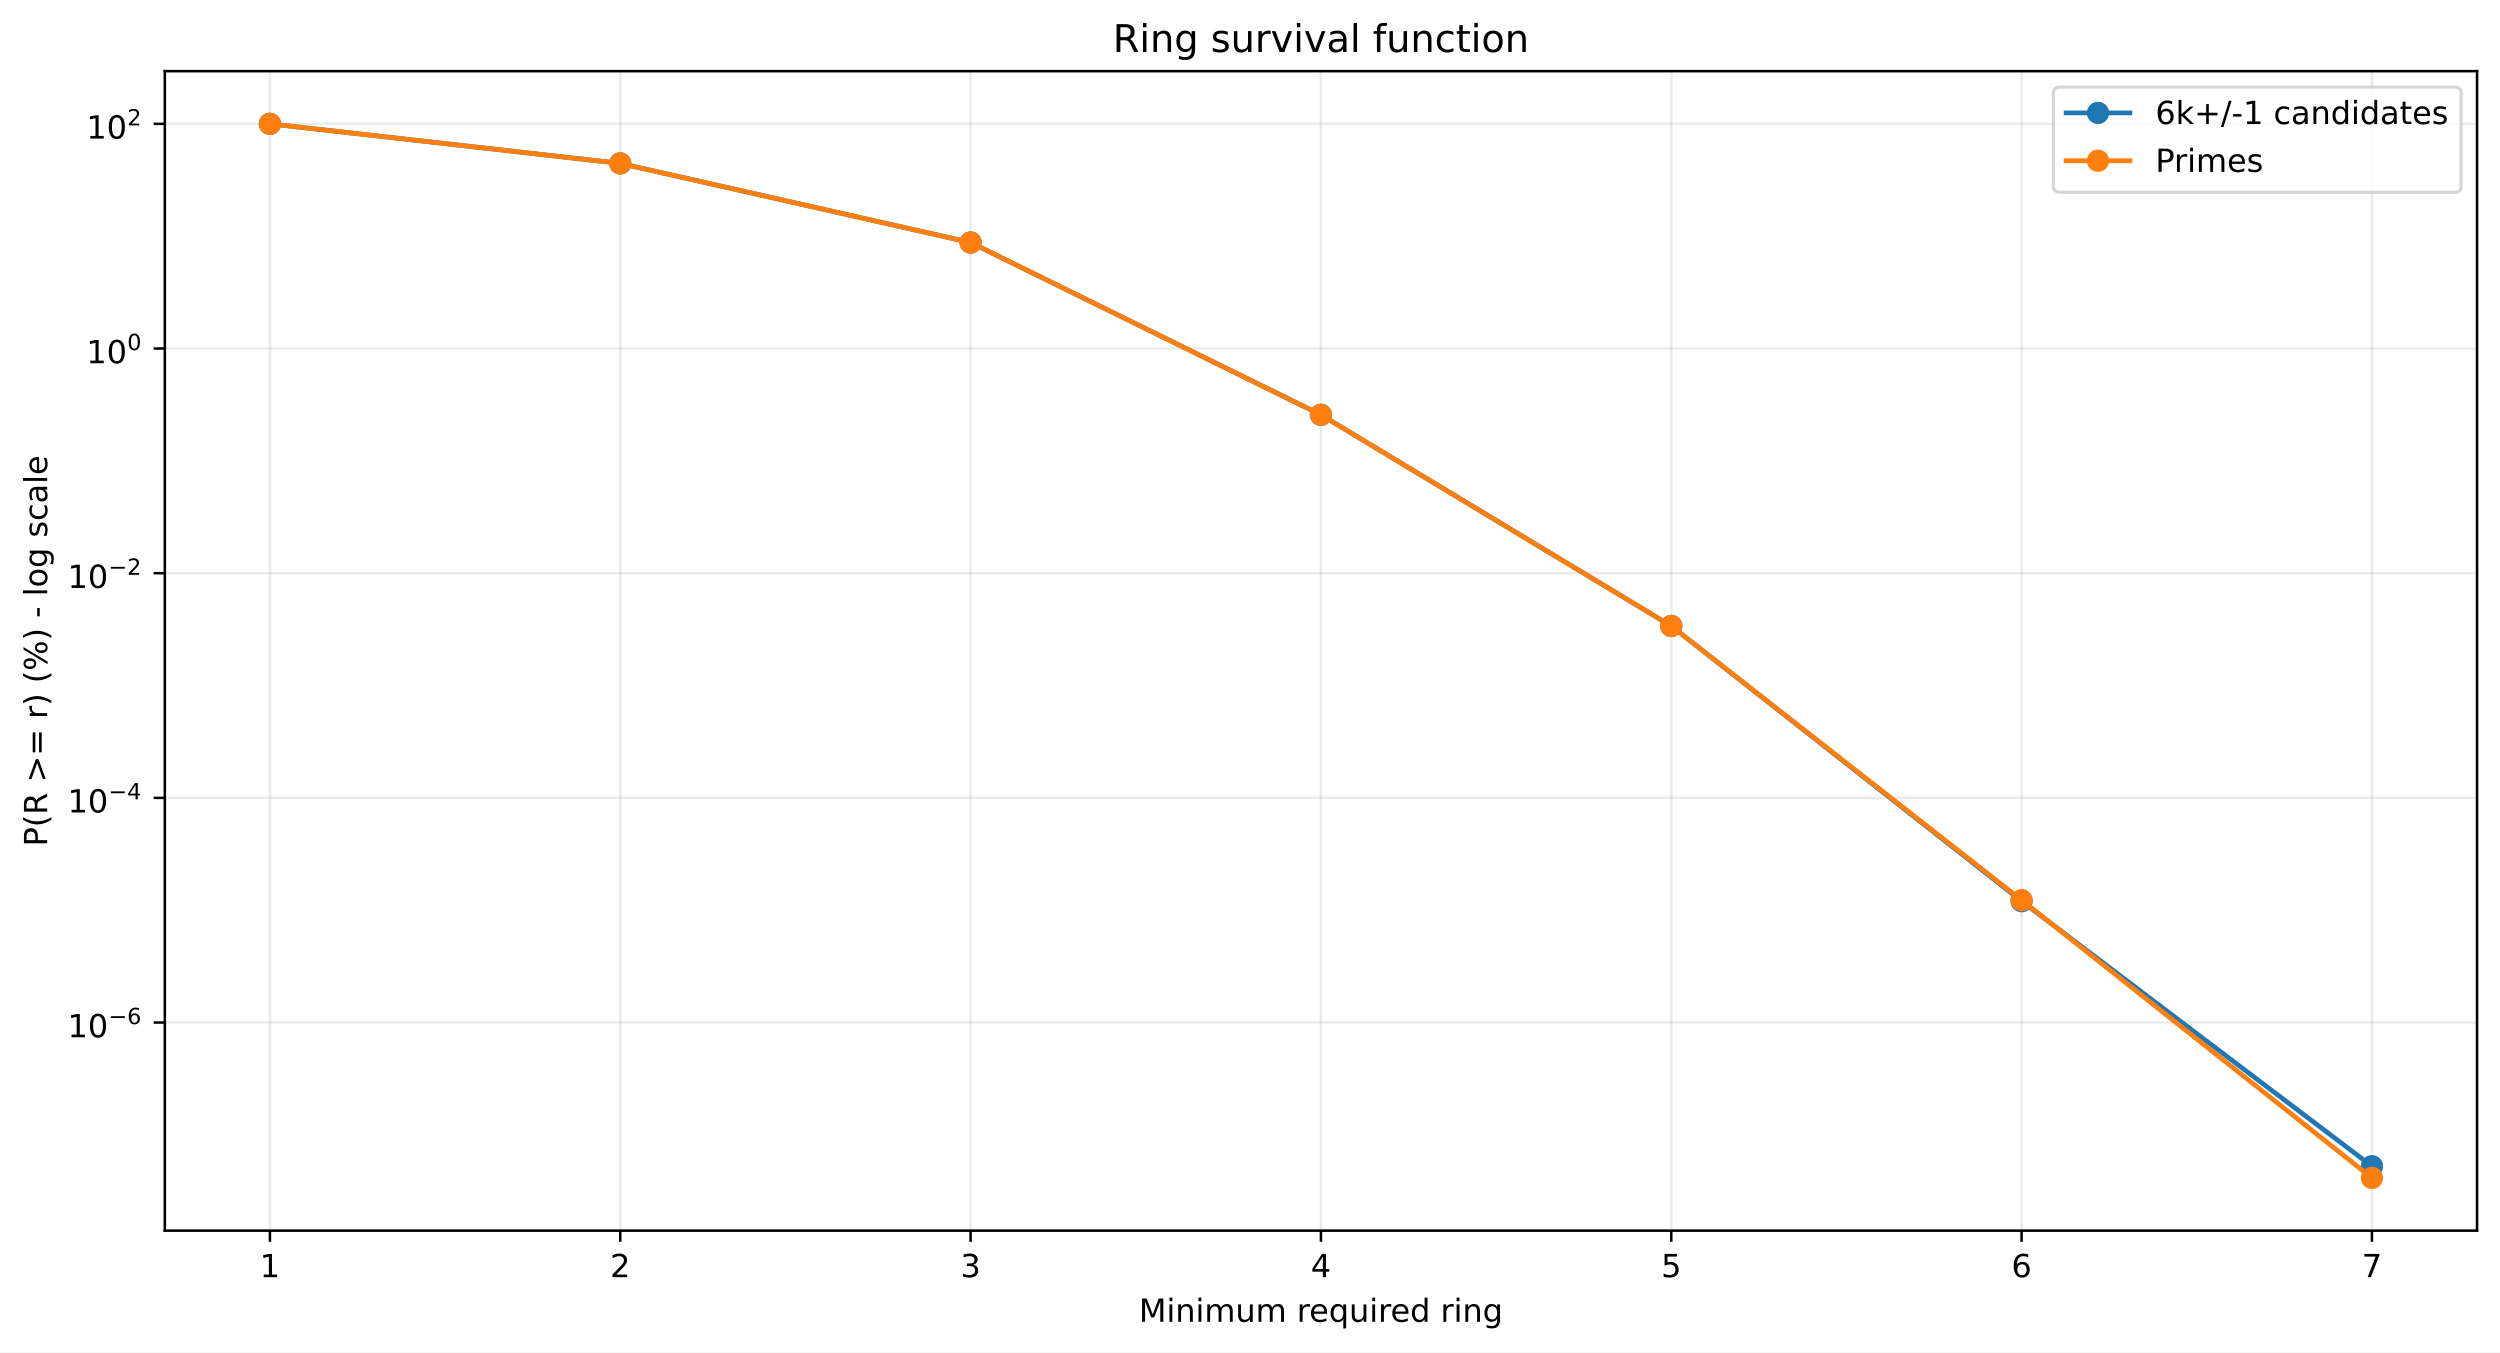
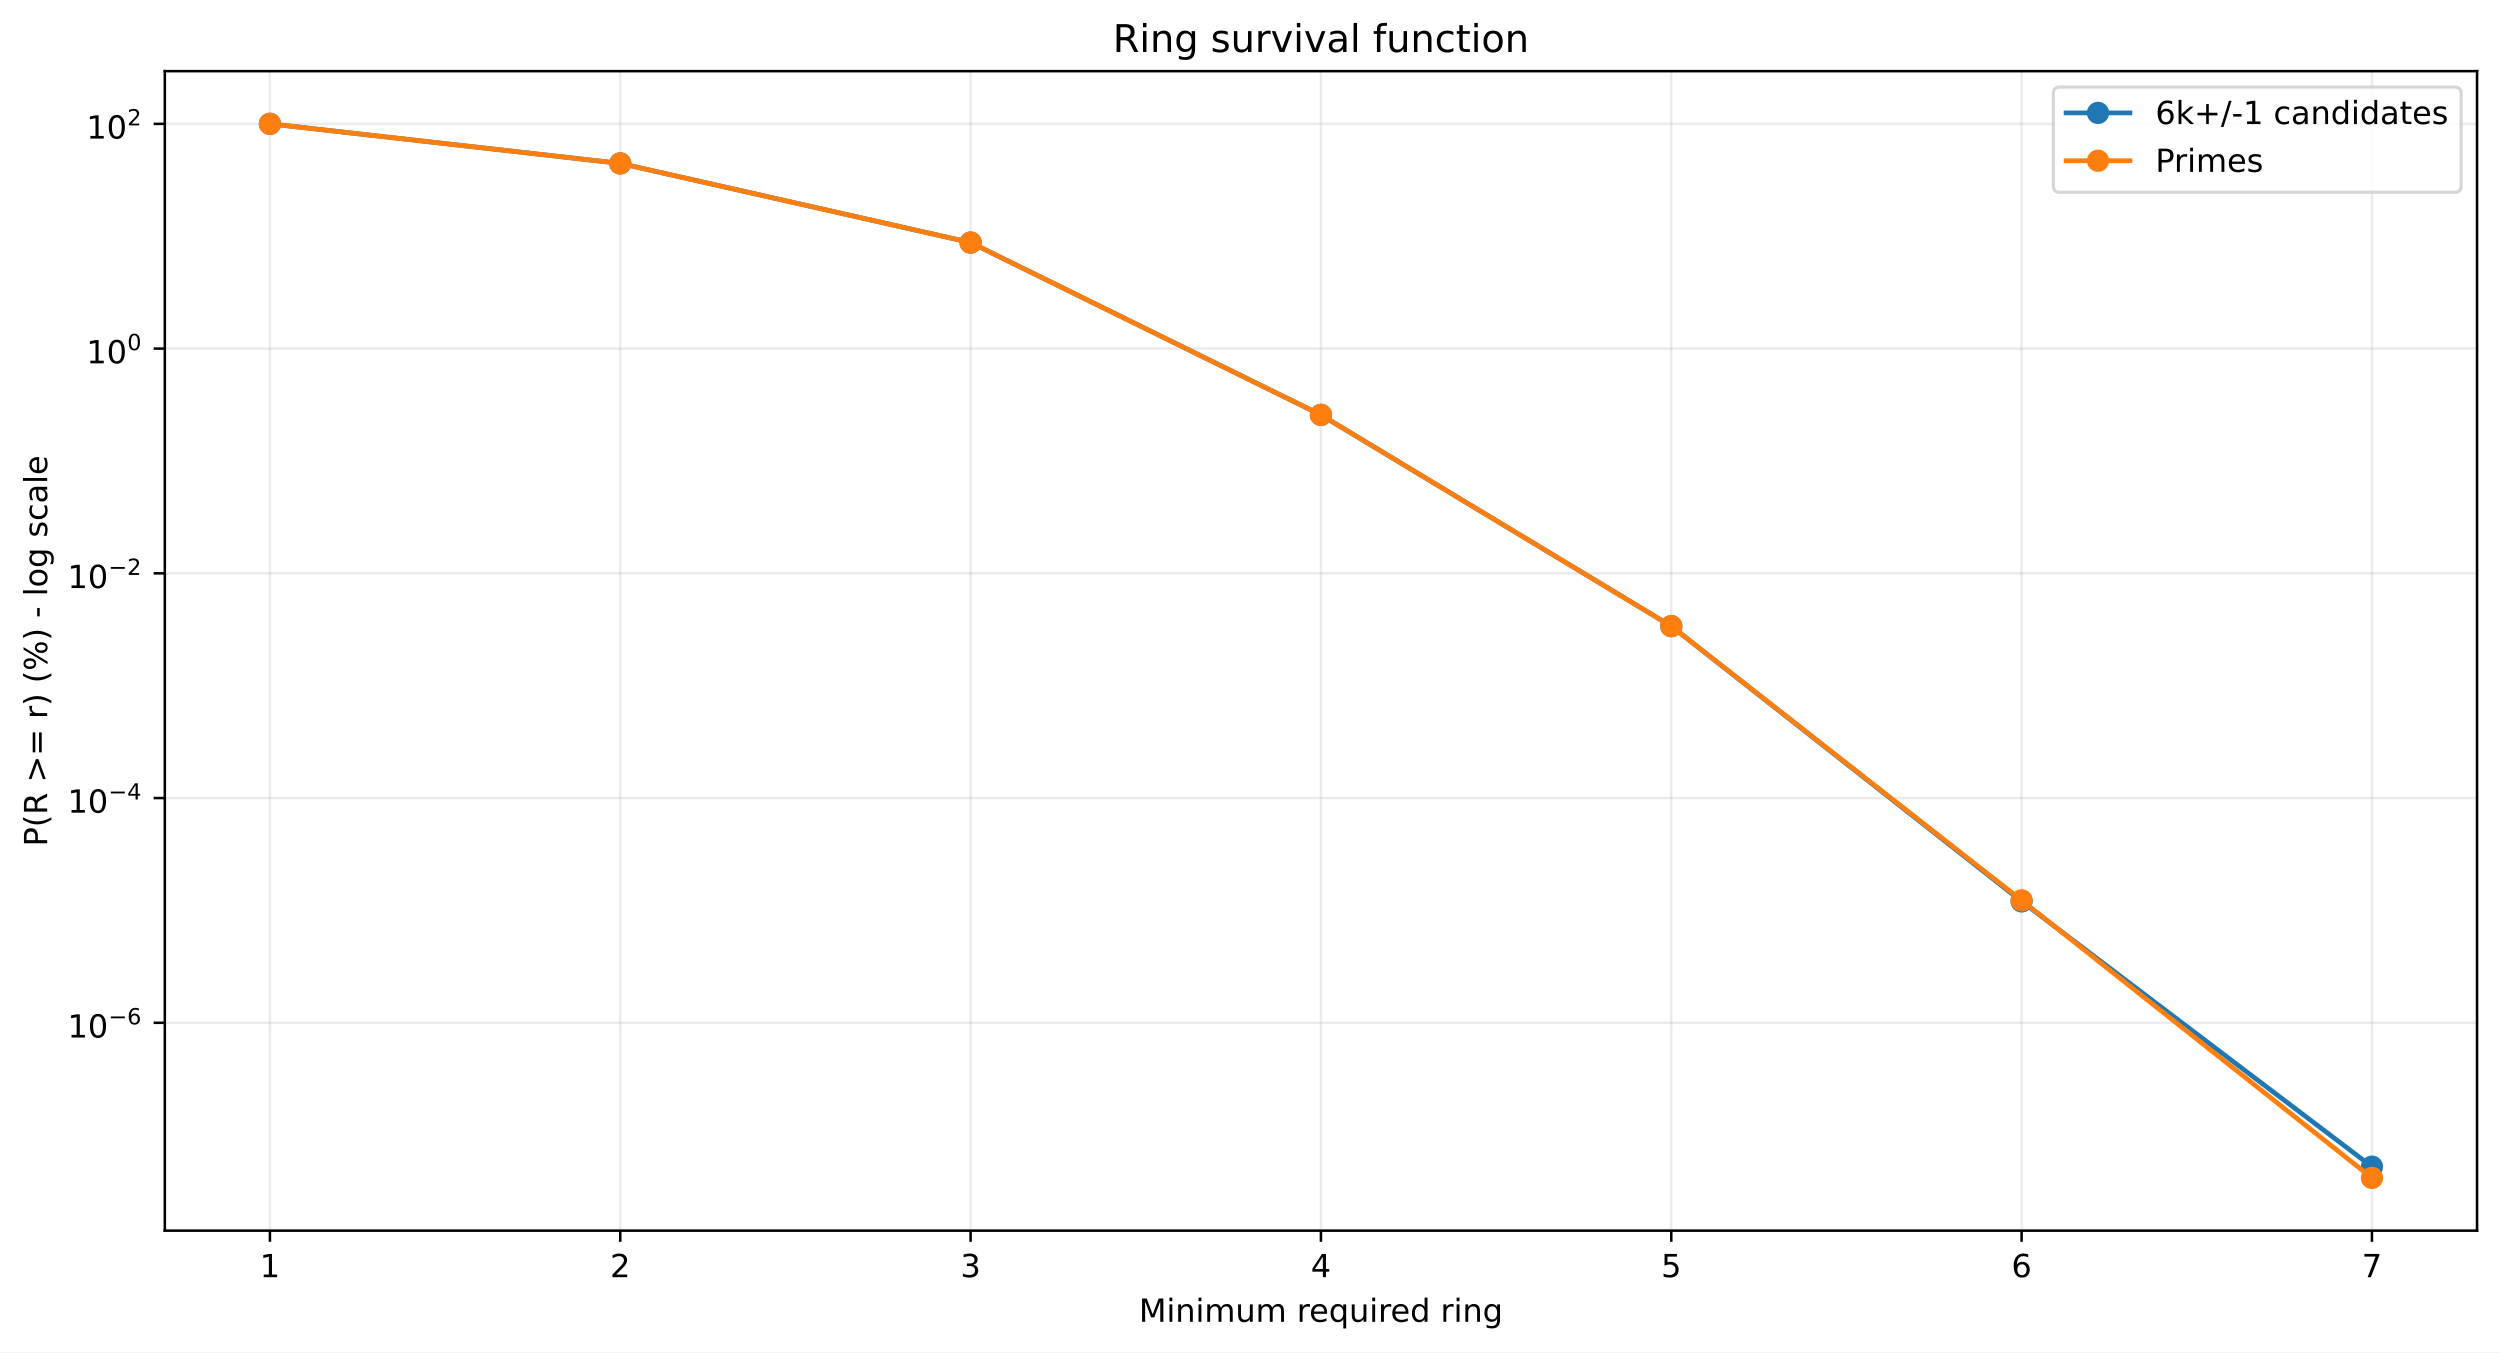
<svg xmlns="http://www.w3.org/2000/svg" xmlns:xlink="http://www.w3.org/1999/xlink" width="784.218pt" height="424.237pt" viewBox="0 0 784.218 424.237" version="1.1">
  <defs>
    <style type="text/css">*{stroke-linejoin: round; stroke-linecap: butt}</style>
  </defs>
  <g id="figure_1">
    <g id="patch_1">
      <path d="M 0 424.237  L 784.218 424.237  L 784.218 0  L 0 0  z " style="fill: #ffffff" />
    </g>
    <g id="axes_1">
      <g id="patch_2">
        <path d="M 51.701 386.036  L 777.018 386.036  L 777.018 22.318  L 51.701 22.318  z " style="fill: #ffffff" />
      </g>
      <g id="matplotlib.axis_1">
        <g id="xtick_1">
          <g id="line2d_1">
-             <path d="M 84.67 386.036  L 84.67 22.318  " clip-path="url(#pb9dc5b3f9e)" style="fill: none; stroke: #b0b0b0; stroke-opacity: 0.25; stroke-width: 0.8; stroke-linecap: square" />
+             <path d="M 84.67 386.036  L 84.67 22.318  " clip-path="url(#pb5daeeabdc)" style="fill: none; stroke: #b0b0b0; stroke-opacity: 0.25; stroke-width: 0.8; stroke-linecap: square" />
          </g>
          <g id="line2d_2">
            <defs>
-               <path id="m52f817de10" d="M 0 0  L 0 3.5  " style="stroke: #000000; stroke-width: 0.8" />
+               <path id="m25a8f72ef2" d="M 0 0  L 0 3.5  " style="stroke: #000000; stroke-width: 0.8" />
            </defs>
            <g>
-               <use xlink:href="#m52f817de10" x="84.67" y="386.036" style="stroke: #000000; stroke-width: 0.8" />
+               <use xlink:href="#m25a8f72ef2" x="84.67" y="386.036" style="stroke: #000000; stroke-width: 0.8" />
            </g>
          </g>
          <g id="text_1">
            <g transform="translate(81.48852 400.6334) scale(0.1 -0.1)">
              <defs>
                <path id="DejaVuSans-14" d="M 794 531  L 1825 531  L 1825 4091  L 703 3866  L 703 4441  L 1819 4666  L 2450 4666  L 2450 531  L 3481 531  L 3481 0  L 794 0  L 794 531  z " transform="scale(0.015625)" />
              </defs>
              <use xlink:href="#DejaVuSans-14" />
            </g>
          </g>
        </g>
        <g id="xtick_2">
          <g id="line2d_3">
-             <path d="M 194.566 386.036  L 194.566 22.318  " clip-path="url(#pb9dc5b3f9e)" style="fill: none; stroke: #b0b0b0; stroke-opacity: 0.25; stroke-width: 0.8; stroke-linecap: square" />
+             <path d="M 194.566 386.036  L 194.566 22.318  " clip-path="url(#pb5daeeabdc)" style="fill: none; stroke: #b0b0b0; stroke-opacity: 0.25; stroke-width: 0.8; stroke-linecap: square" />
          </g>
          <g id="line2d_4">
            <g>
-               <use xlink:href="#m52f817de10" x="194.566" y="386.036" style="stroke: #000000; stroke-width: 0.8" />
+               <use xlink:href="#m25a8f72ef2" x="194.566" y="386.036" style="stroke: #000000; stroke-width: 0.8" />
            </g>
          </g>
          <g id="text_2">
            <g transform="translate(191.3851 400.6334) scale(0.1 -0.1)">
              <defs>
                <path id="DejaVuSans-15" d="M 1228 531  L 3431 531  L 3431 0  L 469 0  L 469 531  Q 828 903 1448 1529  Q 2069 2156 2228 2338  Q 2531 2678 2651 2914  Q 2772 3150 2772 3378  Q 2772 3750 2511 3984  Q 2250 4219 1831 4219  Q 1534 4219 1204 4116  Q 875 4013 500 3803  L 500 4441  Q 881 4594 1212 4672  Q 1544 4750 1819 4750  Q 2544 4750 2975 4387  Q 3406 4025 3406 3419  Q 3406 3131 3298 2873  Q 3191 2616 2906 2266  Q 2828 2175 2409 1742  Q 1991 1309 1228 531  z " transform="scale(0.015625)" />
              </defs>
              <use xlink:href="#DejaVuSans-15" />
            </g>
          </g>
        </g>
        <g id="xtick_3">
          <g id="line2d_5">
-             <path d="M 304.463 386.036  L 304.463 22.318  " clip-path="url(#pb9dc5b3f9e)" style="fill: none; stroke: #b0b0b0; stroke-opacity: 0.25; stroke-width: 0.8; stroke-linecap: square" />
+             <path d="M 304.463 386.036  L 304.463 22.318  " clip-path="url(#pb5daeeabdc)" style="fill: none; stroke: #b0b0b0; stroke-opacity: 0.25; stroke-width: 0.8; stroke-linecap: square" />
          </g>
          <g id="line2d_6">
            <g>
-               <use xlink:href="#m52f817de10" x="304.463" y="386.036" style="stroke: #000000; stroke-width: 0.8" />
+               <use xlink:href="#m25a8f72ef2" x="304.463" y="386.036" style="stroke: #000000; stroke-width: 0.8" />
            </g>
          </g>
          <g id="text_3">
            <g transform="translate(301.2817 400.6334) scale(0.1 -0.1)">
              <defs>
                <path id="DejaVuSans-16" d="M 2597 2516  Q 3050 2419 3304 2112  Q 3559 1806 3559 1356  Q 3559 666 3084 287  Q 2609 -91 1734 -91  Q 1441 -91 1130 -33  Q 819 25 488 141  L 488 750  Q 750 597 1062 519  Q 1375 441 1716 441  Q 2309 441 2620 675  Q 2931 909 2931 1356  Q 2931 1769 2642 2001  Q 2353 2234 1838 2234  L 1294 2234  L 1294 2753  L 1863 2753  Q 2328 2753 2575 2939  Q 2822 3125 2822 3475  Q 2822 3834 2567 4026  Q 2313 4219 1838 4219  Q 1578 4219 1281 4162  Q 984 4106 628 3988  L 628 4550  Q 988 4650 1302 4700  Q 1616 4750 1894 4750  Q 2613 4750 3031 4423  Q 3450 4097 3450 3541  Q 3450 3153 3228 2886  Q 3006 2619 2597 2516  z " transform="scale(0.015625)" />
              </defs>
              <use xlink:href="#DejaVuSans-16" />
            </g>
          </g>
        </g>
        <g id="xtick_4">
          <g id="line2d_7">
-             <path d="M 414.36 386.036  L 414.36 22.318  " clip-path="url(#pb9dc5b3f9e)" style="fill: none; stroke: #b0b0b0; stroke-opacity: 0.25; stroke-width: 0.8; stroke-linecap: square" />
+             <path d="M 414.36 386.036  L 414.36 22.318  " clip-path="url(#pb5daeeabdc)" style="fill: none; stroke: #b0b0b0; stroke-opacity: 0.25; stroke-width: 0.8; stroke-linecap: square" />
          </g>
          <g id="line2d_8">
            <g>
-               <use xlink:href="#m52f817de10" x="414.36" y="386.036" style="stroke: #000000; stroke-width: 0.8" />
+               <use xlink:href="#m25a8f72ef2" x="414.36" y="386.036" style="stroke: #000000; stroke-width: 0.8" />
            </g>
          </g>
          <g id="text_4">
            <g transform="translate(411.1784 400.6334) scale(0.1 -0.1)">
              <defs>
                <path id="DejaVuSans-17" d="M 2419 4116  L 825 1625  L 2419 1625  L 2419 4116  z M 2253 4666  L 3047 4666  L 3047 1625  L 3713 1625  L 3713 1100  L 3047 1100  L 3047 0  L 2419 0  L 2419 1100  L 313 1100  L 313 1709  L 2253 4666  z " transform="scale(0.015625)" />
              </defs>
              <use xlink:href="#DejaVuSans-17" />
            </g>
          </g>
        </g>
        <g id="xtick_5">
          <g id="line2d_9">
-             <path d="M 524.256 386.036  L 524.256 22.318  " clip-path="url(#pb9dc5b3f9e)" style="fill: none; stroke: #b0b0b0; stroke-opacity: 0.25; stroke-width: 0.8; stroke-linecap: square" />
+             <path d="M 524.256 386.036  L 524.256 22.318  " clip-path="url(#pb5daeeabdc)" style="fill: none; stroke: #b0b0b0; stroke-opacity: 0.25; stroke-width: 0.8; stroke-linecap: square" />
          </g>
          <g id="line2d_10">
            <g>
-               <use xlink:href="#m52f817de10" x="524.256" y="386.036" style="stroke: #000000; stroke-width: 0.8" />
+               <use xlink:href="#m25a8f72ef2" x="524.256" y="386.036" style="stroke: #000000; stroke-width: 0.8" />
            </g>
          </g>
          <g id="text_5">
            <g transform="translate(521.075 400.6334) scale(0.1 -0.1)">
              <defs>
                <path id="DejaVuSans-18" d="M 691 4666  L 3169 4666  L 3169 4134  L 1269 4134  L 1269 2991  Q 1406 3038 1543 3061  Q 1681 3084 1819 3084  Q 2600 3084 3056 2656  Q 3513 2228 3513 1497  Q 3513 744 3044 326  Q 2575 -91 1722 -91  Q 1428 -91 1123 -41  Q 819 9 494 109  L 494 744  Q 775 591 1075 516  Q 1375 441 1709 441  Q 2250 441 2565 725  Q 2881 1009 2881 1497  Q 2881 1984 2565 2268  Q 2250 2553 1709 2553  Q 1456 2553 1204 2497  Q 953 2441 691 2322  L 691 4666  z " transform="scale(0.015625)" />
              </defs>
              <use xlink:href="#DejaVuSans-18" />
            </g>
          </g>
        </g>
        <g id="xtick_6">
          <g id="line2d_11">
-             <path d="M 634.153 386.036  L 634.153 22.318  " clip-path="url(#pb9dc5b3f9e)" style="fill: none; stroke: #b0b0b0; stroke-opacity: 0.25; stroke-width: 0.8; stroke-linecap: square" />
+             <path d="M 634.153 386.036  L 634.153 22.318  " clip-path="url(#pb5daeeabdc)" style="fill: none; stroke: #b0b0b0; stroke-opacity: 0.25; stroke-width: 0.8; stroke-linecap: square" />
          </g>
          <g id="line2d_12">
            <g>
-               <use xlink:href="#m52f817de10" x="634.153" y="386.036" style="stroke: #000000; stroke-width: 0.8" />
+               <use xlink:href="#m25a8f72ef2" x="634.153" y="386.036" style="stroke: #000000; stroke-width: 0.8" />
            </g>
          </g>
          <g id="text_6">
            <g transform="translate(630.9716 400.6334) scale(0.1 -0.1)">
              <defs>
                <path id="DejaVuSans-19" d="M 2113 2584  Q 1688 2584 1439 2293  Q 1191 2003 1191 1497  Q 1191 994 1439 701  Q 1688 409 2113 409  Q 2538 409 2786 701  Q 3034 994 3034 1497  Q 3034 2003 2786 2293  Q 2538 2584 2113 2584  z M 3366 4563  L 3366 3988  Q 3128 4100 2886 4159  Q 2644 4219 2406 4219  Q 1781 4219 1451 3797  Q 1122 3375 1075 2522  Q 1259 2794 1537 2939  Q 1816 3084 2150 3084  Q 2853 3084 3261 2657  Q 3669 2231 3669 1497  Q 3669 778 3244 343  Q 2819 -91 2113 -91  Q 1303 -91 875 529  Q 447 1150 447 2328  Q 447 3434 972 4092  Q 1497 4750 2381 4750  Q 2619 4750 2861 4703  Q 3103 4656 3366 4563  z " transform="scale(0.015625)" />
              </defs>
              <use xlink:href="#DejaVuSans-19" />
            </g>
          </g>
        </g>
        <g id="xtick_7">
          <g id="line2d_13">
-             <path d="M 744.049 386.036  L 744.049 22.318  " clip-path="url(#pb9dc5b3f9e)" style="fill: none; stroke: #b0b0b0; stroke-opacity: 0.25; stroke-width: 0.8; stroke-linecap: square" />
+             <path d="M 744.049 386.036  L 744.049 22.318  " clip-path="url(#pb5daeeabdc)" style="fill: none; stroke: #b0b0b0; stroke-opacity: 0.25; stroke-width: 0.8; stroke-linecap: square" />
          </g>
          <g id="line2d_14">
            <g>
-               <use xlink:href="#m52f817de10" x="744.049" y="386.036" style="stroke: #000000; stroke-width: 0.8" />
+               <use xlink:href="#m25a8f72ef2" x="744.049" y="386.036" style="stroke: #000000; stroke-width: 0.8" />
            </g>
          </g>
          <g id="text_7">
            <g transform="translate(740.8682 400.6334) scale(0.1 -0.1)">
              <defs>
                <path id="DejaVuSans-1a" d="M 525 4666  L 3525 4666  L 3525 4397  L 1831 0  L 1172 0  L 2766 4134  L 525 4134  L 525 4666  z " transform="scale(0.015625)" />
              </defs>
              <use xlink:href="#DejaVuSans-1a" />
            </g>
          </g>
        </g>
        <g id="text_8">
          <g transform="translate(357.2737 414.6342) scale(0.1 -0.1)">
            <defs>
              <path id="DejaVuSans-30" d="M 628 4666  L 1569 4666  L 2759 1491  L 3956 4666  L 4897 4666  L 4897 0  L 4281 0  L 4281 4097  L 3078 897  L 2444 897  L 1241 4097  L 1241 0  L 628 0  L 628 4666  z " transform="scale(0.015625)" />
              <path id="DejaVuSans-4c" d="M 603 3500  L 1178 3500  L 1178 0  L 603 0  L 603 3500  z M 603 4863  L 1178 4863  L 1178 4134  L 603 4134  L 603 4863  z " transform="scale(0.015625)" />
              <path id="DejaVuSans-51" d="M 3513 2113  L 3513 0  L 2938 0  L 2938 2094  Q 2938 2591 2744 2837  Q 2550 3084 2163 3084  Q 1697 3084 1428 2787  Q 1159 2491 1159 1978  L 1159 0  L 581 0  L 581 3500  L 1159 3500  L 1159 2956  Q 1366 3272 1645 3428  Q 1925 3584 2291 3584  Q 2894 3584 3203 3211  Q 3513 2838 3513 2113  z " transform="scale(0.015625)" />
              <path id="DejaVuSans-50" d="M 3328 2828  Q 3544 3216 3844 3400  Q 4144 3584 4550 3584  Q 5097 3584 5394 3201  Q 5691 2819 5691 2113  L 5691 0  L 5113 0  L 5113 2094  Q 5113 2597 4934 2840  Q 4756 3084 4391 3084  Q 3944 3084 3684 2787  Q 3425 2491 3425 1978  L 3425 0  L 2847 0  L 2847 2094  Q 2847 2600 2669 2842  Q 2491 3084 2119 3084  Q 1678 3084 1418 2786  Q 1159 2488 1159 1978  L 1159 0  L 581 0  L 581 3500  L 1159 3500  L 1159 2956  Q 1356 3278 1631 3431  Q 1906 3584 2284 3584  Q 2666 3584 2933 3390  Q 3200 3197 3328 2828  z " transform="scale(0.015625)" />
              <path id="DejaVuSans-58" d="M 544 1381  L 544 3500  L 1119 3500  L 1119 1403  Q 1119 906 1312 657  Q 1506 409 1894 409  Q 2359 409 2629 706  Q 2900 1003 2900 1516  L 2900 3500  L 3475 3500  L 3475 0  L 2900 0  L 2900 538  Q 2691 219 2414 64  Q 2138 -91 1772 -91  Q 1169 -91 856 284  Q 544 659 544 1381  z M 1991 3584  L 1991 3584  z " transform="scale(0.015625)" />
              <path id="DejaVuSans-3" transform="scale(0.015625)" />
              <path id="DejaVuSans-55" d="M 2631 2963  Q 2534 3019 2420 3045  Q 2306 3072 2169 3072  Q 1681 3072 1420 2755  Q 1159 2438 1159 1844  L 1159 0  L 581 0  L 581 3500  L 1159 3500  L 1159 2956  Q 1341 3275 1631 3429  Q 1922 3584 2338 3584  Q 2397 3584 2469 3576  Q 2541 3569 2628 3553  L 2631 2963  z " transform="scale(0.015625)" />
              <path id="DejaVuSans-48" d="M 3597 1894  L 3597 1613  L 953 1613  Q 991 1019 1311 708  Q 1631 397 2203 397  Q 2534 397 2845 478  Q 3156 559 3463 722  L 3463 178  Q 3153 47 2828 -22  Q 2503 -91 2169 -91  Q 1331 -91 842 396  Q 353 884 353 1716  Q 353 2575 817 3079  Q 1281 3584 2069 3584  Q 2775 3584 3186 3129  Q 3597 2675 3597 1894  z M 3022 2063  Q 3016 2534 2758 2815  Q 2500 3097 2075 3097  Q 1594 3097 1305 2825  Q 1016 2553 972 2059  L 3022 2063  z " transform="scale(0.015625)" />
              <path id="DejaVuSans-54" d="M 947 1747  Q 947 1113 1208 752  Q 1469 391 1925 391  Q 2381 391 2643 752  Q 2906 1113 2906 1747  Q 2906 2381 2643 2742  Q 2381 3103 1925 3103  Q 1469 3103 1208 2742  Q 947 2381 947 1747  z M 2906 525  Q 2725 213 2448 61  Q 2172 -91 1784 -91  Q 1150 -91 751 415  Q 353 922 353 1747  Q 353 2572 751 3078  Q 1150 3584 1784 3584  Q 2172 3584 2448 3432  Q 2725 3281 2906 2969  L 2906 3500  L 3481 3500  L 3481 -1331  L 2906 -1331  L 2906 525  z " transform="scale(0.015625)" />
              <path id="DejaVuSans-47" d="M 2906 2969  L 2906 4863  L 3481 4863  L 3481 0  L 2906 0  L 2906 525  Q 2725 213 2448 61  Q 2172 -91 1784 -91  Q 1150 -91 751 415  Q 353 922 353 1747  Q 353 2572 751 3078  Q 1150 3584 1784 3584  Q 2172 3584 2448 3432  Q 2725 3281 2906 2969  z M 947 1747  Q 947 1113 1208 752  Q 1469 391 1925 391  Q 2381 391 2643 752  Q 2906 1113 2906 1747  Q 2906 2381 2643 2742  Q 2381 3103 1925 3103  Q 1469 3103 1208 2742  Q 947 2381 947 1747  z " transform="scale(0.015625)" />
              <path id="DejaVuSans-4a" d="M 2906 1791  Q 2906 2416 2648 2759  Q 2391 3103 1925 3103  Q 1463 3103 1205 2759  Q 947 2416 947 1791  Q 947 1169 1205 825  Q 1463 481 1925 481  Q 2391 481 2648 825  Q 2906 1169 2906 1791  z M 3481 434  Q 3481 -459 3084 -895  Q 2688 -1331 1869 -1331  Q 1566 -1331 1297 -1286  Q 1028 -1241 775 -1147  L 775 -588  Q 1028 -725 1275 -790  Q 1522 -856 1778 -856  Q 2344 -856 2625 -561  Q 2906 -266 2906 331  L 2906 616  Q 2728 306 2450 153  Q 2172 0 1784 0  Q 1141 0 747 490  Q 353 981 353 1791  Q 353 2603 747 3093  Q 1141 3584 1784 3584  Q 2172 3584 2450 3431  Q 2728 3278 2906 2969  L 2906 3500  L 3481 3500  L 3481 434  z " transform="scale(0.015625)" />
            </defs>
            <use xlink:href="#DejaVuSans-30" />
            <use xlink:href="#DejaVuSans-4c" transform="translate(86.28125 0)" />
            <use xlink:href="#DejaVuSans-51" transform="translate(114.0625 0)" />
            <use xlink:href="#DejaVuSans-4c" transform="translate(177.4375 0)" />
            <use xlink:href="#DejaVuSans-50" transform="translate(205.2188 0)" />
            <use xlink:href="#DejaVuSans-58" transform="translate(302.625 0)" />
            <use xlink:href="#DejaVuSans-50" transform="translate(366 0)" />
            <use xlink:href="#DejaVuSans-3" transform="translate(463.4062 0)" />
            <use xlink:href="#DejaVuSans-55" transform="translate(495.1875 0)" />
            <use xlink:href="#DejaVuSans-48" transform="translate(534.0938 0)" />
            <use xlink:href="#DejaVuSans-54" transform="translate(595.625 0)" />
            <use xlink:href="#DejaVuSans-58" transform="translate(659.1094 0)" />
            <use xlink:href="#DejaVuSans-4c" transform="translate(722.4844 0)" />
            <use xlink:href="#DejaVuSans-55" transform="translate(750.2656 0)" />
            <use xlink:href="#DejaVuSans-48" transform="translate(789.1719 0)" />
            <use xlink:href="#DejaVuSans-47" transform="translate(850.7031 0)" />
            <use xlink:href="#DejaVuSans-3" transform="translate(914.1875 0)" />
            <use xlink:href="#DejaVuSans-55" transform="translate(945.9688 0)" />
            <use xlink:href="#DejaVuSans-4c" transform="translate(987.0781 0)" />
            <use xlink:href="#DejaVuSans-51" transform="translate(1014.859 0)" />
            <use xlink:href="#DejaVuSans-4a" transform="translate(1078.234 0)" />
          </g>
        </g>
      </g>
      <g id="matplotlib.axis_2">
        <g id="ytick_1">
          <g id="line2d_15">
-             <path d="M 51.701 320.754  L 777.018 320.754  " clip-path="url(#pb9dc5b3f9e)" style="fill: none; stroke: #b0b0b0; stroke-opacity: 0.25; stroke-width: 0.8; stroke-linecap: square" />
+             <path d="M 51.701 320.838  L 777.018 320.838  " clip-path="url(#pb5daeeabdc)" style="fill: none; stroke: #b0b0b0; stroke-opacity: 0.25; stroke-width: 0.8; stroke-linecap: square" />
          </g>
          <g id="line2d_16">
            <defs>
-               <path id="me9705a7b1d" d="M 0 0  L -3.5 0  " style="stroke: #000000; stroke-width: 0.8" />
+               <path id="m635473c9ee" d="M 0 0  L -3.5 0  " style="stroke: #000000; stroke-width: 0.8" />
            </defs>
            <g>
-               <use xlink:href="#me9705a7b1d" x="51.701" y="320.754" style="stroke: #000000; stroke-width: 0.8" />
+               <use xlink:href="#m635473c9ee" x="51.701" y="320.838" style="stroke: #000000; stroke-width: 0.8" />
            </g>
          </g>
          <g id="text_9">
-             <g transform="translate(21.20078 325.4541) scale(0.1 -0.1)">
+             <g transform="translate(21.20078 325.5383) scale(0.1 -0.1)">
              <defs>
                <path id="DejaVuSans-13" d="M 2034 4250  Q 1547 4250 1301 3770  Q 1056 3291 1056 2328  Q 1056 1369 1301 889  Q 1547 409 2034 409  Q 2525 409 2770 889  Q 3016 1369 3016 2328  Q 3016 3291 2770 3770  Q 2525 4250 2034 4250  z M 2034 4750  Q 2819 4750 3233 4129  Q 3647 3509 3647 2328  Q 3647 1150 3233 529  Q 2819 -91 2034 -91  Q 1250 -91 836 529  Q 422 1150 422 2328  Q 422 3509 836 4129  Q 1250 4750 2034 4750  z " transform="scale(0.015625)" />
                <path id="DejaVuSans-c9c" d="M 678 2272  L 4684 2272  L 4684 1741  L 678 1741  L 678 2272  z " transform="scale(0.015625)" />
              </defs>
              <use xlink:href="#DejaVuSans-14" transform="translate(0 0.746875)" />
              <use xlink:href="#DejaVuSans-13" transform="translate(63.62305 0.746875)" />
              <use xlink:href="#DejaVuSans-c9c" transform="translate(128.2031 42.04688) scale(0.7)" />
              <use xlink:href="#DejaVuSans-19" transform="translate(186.8555 42.04688) scale(0.7)" />
            </g>
          </g>
        </g>
        <g id="ytick_2">
          <g id="line2d_17">
-             <path d="M 51.701 250.278  L 777.018 250.278  " clip-path="url(#pb9dc5b3f9e)" style="fill: none; stroke: #b0b0b0; stroke-opacity: 0.25; stroke-width: 0.8; stroke-linecap: square" />
+             <path d="M 51.701 250.341  L 777.018 250.341  " clip-path="url(#pb5daeeabdc)" style="fill: none; stroke: #b0b0b0; stroke-opacity: 0.25; stroke-width: 0.8; stroke-linecap: square" />
          </g>
          <g id="line2d_18">
            <g>
-               <use xlink:href="#me9705a7b1d" x="51.701" y="250.278" style="stroke: #000000; stroke-width: 0.8" />
+               <use xlink:href="#m635473c9ee" x="51.701" y="250.341" style="stroke: #000000; stroke-width: 0.8" />
            </g>
          </g>
          <g id="text_10">
-             <g transform="translate(21.20078 254.9282) scale(0.1 -0.1)">
+             <g transform="translate(21.20078 254.9914) scale(0.1 -0.1)">
              <use xlink:href="#DejaVuSans-14" transform="translate(0 0.665625)" />
              <use xlink:href="#DejaVuSans-13" transform="translate(63.62305 0.665625)" />
              <use xlink:href="#DejaVuSans-c9c" transform="translate(128.2031 41.96563) scale(0.7)" />
              <use xlink:href="#DejaVuSans-17" transform="translate(186.8555 41.96563) scale(0.7)" />
            </g>
          </g>
        </g>
        <g id="ytick_3">
          <g id="line2d_19">
-             <path d="M 51.701 179.802  L 777.018 179.802  " clip-path="url(#pb9dc5b3f9e)" style="fill: none; stroke: #b0b0b0; stroke-opacity: 0.25; stroke-width: 0.8; stroke-linecap: square" />
+             <path d="M 51.701 179.845  L 777.018 179.845  " clip-path="url(#pb5daeeabdc)" style="fill: none; stroke: #b0b0b0; stroke-opacity: 0.25; stroke-width: 0.8; stroke-linecap: square" />
          </g>
          <g id="line2d_20">
            <g>
-               <use xlink:href="#me9705a7b1d" x="51.701" y="179.802" style="stroke: #000000; stroke-width: 0.8" />
+               <use xlink:href="#m635473c9ee" x="51.701" y="179.845" style="stroke: #000000; stroke-width: 0.8" />
            </g>
          </g>
          <g id="text_11">
-             <g transform="translate(21.20078 184.5024) scale(0.1 -0.1)">
+             <g transform="translate(21.20078 184.5445) scale(0.1 -0.1)">
              <use xlink:href="#DejaVuSans-14" transform="translate(0 0.746875)" />
              <use xlink:href="#DejaVuSans-13" transform="translate(63.62305 0.746875)" />
              <use xlink:href="#DejaVuSans-c9c" transform="translate(128.2031 42.04688) scale(0.7)" />
              <use xlink:href="#DejaVuSans-15" transform="translate(186.8555 42.04688) scale(0.7)" />
            </g>
          </g>
        </g>
        <g id="ytick_4">
          <g id="line2d_21">
-             <path d="M 51.701 109.327  L 777.018 109.327  " clip-path="url(#pb9dc5b3f9e)" style="fill: none; stroke: #b0b0b0; stroke-opacity: 0.25; stroke-width: 0.8; stroke-linecap: square" />
+             <path d="M 51.701 109.348  L 777.018 109.348  " clip-path="url(#pb5daeeabdc)" style="fill: none; stroke: #b0b0b0; stroke-opacity: 0.25; stroke-width: 0.8; stroke-linecap: square" />
          </g>
          <g id="line2d_22">
            <g>
-               <use xlink:href="#me9705a7b1d" x="51.701" y="109.327" style="stroke: #000000; stroke-width: 0.8" />
+               <use xlink:href="#m635473c9ee" x="51.701" y="109.348" style="stroke: #000000; stroke-width: 0.8" />
            </g>
          </g>
          <g id="text_12">
-             <g transform="translate(27.10078 114.0266) scale(0.1 -0.1)">
+             <g transform="translate(27.10078 114.0476) scale(0.1 -0.1)">
              <use xlink:href="#DejaVuSans-14" transform="translate(0 0.746875)" />
              <use xlink:href="#DejaVuSans-13" transform="translate(63.62305 0.746875)" />
              <use xlink:href="#DejaVuSans-13" transform="translate(128.2031 42.04688) scale(0.7)" />
            </g>
          </g>
        </g>
        <g id="ytick_5">
          <g id="line2d_23">
-             <path d="M 51.701 38.851  L 777.018 38.851  " clip-path="url(#pb9dc5b3f9e)" style="fill: none; stroke: #b0b0b0; stroke-opacity: 0.25; stroke-width: 0.8; stroke-linecap: square" />
+             <path d="M 51.701 38.851  L 777.018 38.851  " clip-path="url(#pb5daeeabdc)" style="fill: none; stroke: #b0b0b0; stroke-opacity: 0.25; stroke-width: 0.8; stroke-linecap: square" />
          </g>
          <g id="line2d_24">
            <g>
-               <use xlink:href="#me9705a7b1d" x="51.701" y="38.851" style="stroke: #000000; stroke-width: 0.8" />
+               <use xlink:href="#m635473c9ee" x="51.701" y="38.851" style="stroke: #000000; stroke-width: 0.8" />
            </g>
          </g>
          <g id="text_13">
            <g transform="translate(27.10078 43.55075) scale(0.1 -0.1)">
              <use xlink:href="#DejaVuSans-14" transform="translate(0 0.746875)" />
              <use xlink:href="#DejaVuSans-13" transform="translate(63.62305 0.746875)" />
              <use xlink:href="#DejaVuSans-15" transform="translate(128.2031 42.04688) scale(0.7)" />
            </g>
          </g>
        </g>
        <g id="text_14">
          <g transform="translate(14.79844 265.4996) rotate(-90) scale(0.1 -0.1)">
            <defs>
              <path id="DejaVuSans-33" d="M 1259 4147  L 1259 2394  L 2053 2394  Q 2494 2394 2734 2622  Q 2975 2850 2975 3272  Q 2975 3691 2734 3919  Q 2494 4147 2053 4147  L 1259 4147  z M 628 4666  L 2053 4666  Q 2838 4666 3239 4311  Q 3641 3956 3641 3272  Q 3641 2581 3239 2228  Q 2838 1875 2053 1875  L 1259 1875  L 1259 0  L 628 0  L 628 4666  z " transform="scale(0.015625)" />
              <path id="DejaVuSans-b" d="M 1984 4856  Q 1566 4138 1362 3434  Q 1159 2731 1159 2009  Q 1159 1288 1364 580  Q 1569 -128 1984 -844  L 1484 -844  Q 1016 -109 783 600  Q 550 1309 550 2009  Q 550 2706 781 3412  Q 1013 4119 1484 4856  L 1984 4856  z " transform="scale(0.015625)" />
              <path id="DejaVuSans-35" d="M 2841 2188  Q 3044 2119 3236 1894  Q 3428 1669 3622 1275  L 4263 0  L 3584 0  L 2988 1197  Q 2756 1666 2539 1819  Q 2322 1972 1947 1972  L 1259 1972  L 1259 0  L 628 0  L 628 4666  L 2053 4666  Q 2853 4666 3247 4331  Q 3641 3997 3641 3322  Q 3641 2881 3436 2590  Q 3231 2300 2841 2188  z M 1259 4147  L 1259 2491  L 2053 2491  Q 2509 2491 2742 2702  Q 2975 2913 2975 3322  Q 2975 3731 2742 3939  Q 2509 4147 2053 4147  L 1259 4147  z " transform="scale(0.015625)" />
              <path id="DejaVuSans-21" d="M 678 3150  L 678 3719  L 4684 2266  L 4684 1747  L 678 294  L 678 863  L 3897 2003  L 678 3150  z " transform="scale(0.015625)" />
              <path id="DejaVuSans-20" d="M 678 2906  L 4684 2906  L 4684 2381  L 678 2381  L 678 2906  z M 678 1631  L 4684 1631  L 4684 1100  L 678 1100  L 678 1631  z " transform="scale(0.015625)" />
              <path id="DejaVuSans-c" d="M 513 4856  L 1013 4856  Q 1481 4119 1714 3412  Q 1947 2706 1947 2009  Q 1947 1309 1714 600  Q 1481 -109 1013 -844  L 513 -844  Q 928 -128 1133 580  Q 1338 1288 1338 2009  Q 1338 2731 1133 3434  Q 928 4138 513 4856  z " transform="scale(0.015625)" />
              <path id="DejaVuSans-8" d="M 4653 2053  Q 4381 2053 4226 1822  Q 4072 1591 4072 1178  Q 4072 772 4226 539  Q 4381 306 4653 306  Q 4919 306 5073 539  Q 5228 772 5228 1178  Q 5228 1588 5073 1820  Q 4919 2053 4653 2053  z M 4653 2450  Q 5147 2450 5437 2106  Q 5728 1763 5728 1178  Q 5728 594 5436 251  Q 5144 -91 4653 -91  Q 4153 -91 3862 251  Q 3572 594 3572 1178  Q 3572 1766 3864 2108  Q 4156 2450 4653 2450  z M 1428 4353  Q 1159 4353 1004 4120  Q 850 3888 850 3481  Q 850 3069 1003 2837  Q 1156 2606 1428 2606  Q 1700 2606 1854 2837  Q 2009 3069 2009 3481  Q 2009 3884 1853 4118  Q 1697 4353 1428 4353  z M 4250 4750  L 4750 4750  L 1831 -91  L 1331 -91  L 4250 4750  z M 1428 4750  Q 1922 4750 2215 4408  Q 2509 4066 2509 3481  Q 2509 2891 2217 2550  Q 1925 2209 1428 2209  Q 931 2209 642 2551  Q 353 2894 353 3481  Q 353 4063 643 4406  Q 934 4750 1428 4750  z " transform="scale(0.015625)" />
              <path id="DejaVuSans-10" d="M 313 2009  L 1997 2009  L 1997 1497  L 313 1497  L 313 2009  z " transform="scale(0.015625)" />
              <path id="DejaVuSans-4f" d="M 603 4863  L 1178 4863  L 1178 0  L 603 0  L 603 4863  z " transform="scale(0.015625)" />
              <path id="DejaVuSans-52" d="M 1959 3097  Q 1497 3097 1228 2736  Q 959 2375 959 1747  Q 959 1119 1226 758  Q 1494 397 1959 397  Q 2419 397 2687 759  Q 2956 1122 2956 1747  Q 2956 2369 2687 2733  Q 2419 3097 1959 3097  z M 1959 3584  Q 2709 3584 3137 3096  Q 3566 2609 3566 1747  Q 3566 888 3137 398  Q 2709 -91 1959 -91  Q 1206 -91 779 398  Q 353 888 353 1747  Q 353 2609 779 3096  Q 1206 3584 1959 3584  z " transform="scale(0.015625)" />
              <path id="DejaVuSans-56" d="M 2834 3397  L 2834 2853  Q 2591 2978 2328 3040  Q 2066 3103 1784 3103  Q 1356 3103 1142 2972  Q 928 2841 928 2578  Q 928 2378 1081 2264  Q 1234 2150 1697 2047  L 1894 2003  Q 2506 1872 2764 1633  Q 3022 1394 3022 966  Q 3022 478 2636 193  Q 2250 -91 1575 -91  Q 1294 -91 989 -36  Q 684 19 347 128  L 347 722  Q 666 556 975 473  Q 1284 391 1588 391  Q 1994 391 2212 530  Q 2431 669 2431 922  Q 2431 1156 2273 1281  Q 2116 1406 1581 1522  L 1381 1569  Q 847 1681 609 1914  Q 372 2147 372 2553  Q 372 3047 722 3315  Q 1072 3584 1716 3584  Q 2034 3584 2315 3537  Q 2597 3491 2834 3397  z " transform="scale(0.015625)" />
              <path id="DejaVuSans-46" d="M 3122 3366  L 3122 2828  Q 2878 2963 2633 3030  Q 2388 3097 2138 3097  Q 1578 3097 1268 2742  Q 959 2388 959 1747  Q 959 1106 1268 751  Q 1578 397 2138 397  Q 2388 397 2633 464  Q 2878 531 3122 666  L 3122 134  Q 2881 22 2623 -34  Q 2366 -91 2075 -91  Q 1284 -91 818 406  Q 353 903 353 1747  Q 353 2603 823 3093  Q 1294 3584 2113 3584  Q 2378 3584 2631 3529  Q 2884 3475 3122 3366  z " transform="scale(0.015625)" />
              <path id="DejaVuSans-44" d="M 2194 1759  Q 1497 1759 1228 1600  Q 959 1441 959 1056  Q 959 750 1161 570  Q 1363 391 1709 391  Q 2188 391 2477 730  Q 2766 1069 2766 1631  L 2766 1759  L 2194 1759  z M 3341 1997  L 3341 0  L 2766 0  L 2766 531  Q 2569 213 2275 61  Q 1981 -91 1556 -91  Q 1019 -91 701 211  Q 384 513 384 1019  Q 384 1609 779 1909  Q 1175 2209 1959 2209  L 2766 2209  L 2766 2266  Q 2766 2663 2505 2880  Q 2244 3097 1772 3097  Q 1472 3097 1187 3025  Q 903 2953 641 2809  L 641 3341  Q 956 3463 1253 3523  Q 1550 3584 1831 3584  Q 2591 3584 2966 3190  Q 3341 2797 3341 1997  z " transform="scale(0.015625)" />
            </defs>
            <use xlink:href="#DejaVuSans-33" />
            <use xlink:href="#DejaVuSans-b" transform="translate(60.29688 0)" />
            <use xlink:href="#DejaVuSans-35" transform="translate(99.3125 0)" />
            <use xlink:href="#DejaVuSans-3" transform="translate(168.7969 0)" />
            <use xlink:href="#DejaVuSans-21" transform="translate(200.5781 0)" />
            <use xlink:href="#DejaVuSans-20" transform="translate(284.375 0)" />
            <use xlink:href="#DejaVuSans-3" transform="translate(368.1719 0)" />
            <use xlink:href="#DejaVuSans-55" transform="translate(399.9531 0)" />
            <use xlink:href="#DejaVuSans-c" transform="translate(441.0625 0)" />
            <use xlink:href="#DejaVuSans-3" transform="translate(480.0781 0)" />
            <use xlink:href="#DejaVuSans-b" transform="translate(511.8594 0)" />
            <use xlink:href="#DejaVuSans-8" transform="translate(550.875 0)" />
            <use xlink:href="#DejaVuSans-c" transform="translate(645.8906 0)" />
            <use xlink:href="#DejaVuSans-3" transform="translate(684.9062 0)" />
            <use xlink:href="#DejaVuSans-10" transform="translate(716.6875 0)" />
            <use xlink:href="#DejaVuSans-3" transform="translate(752.7656 0)" />
            <use xlink:href="#DejaVuSans-4f" transform="translate(784.5469 0)" />
            <use xlink:href="#DejaVuSans-52" transform="translate(812.3281 0)" />
            <use xlink:href="#DejaVuSans-4a" transform="translate(873.5156 0)" />
            <use xlink:href="#DejaVuSans-3" transform="translate(937 0)" />
            <use xlink:href="#DejaVuSans-56" transform="translate(968.7812 0)" />
            <use xlink:href="#DejaVuSans-46" transform="translate(1020.875 0)" />
            <use xlink:href="#DejaVuSans-44" transform="translate(1075.859 0)" />
            <use xlink:href="#DejaVuSans-4f" transform="translate(1137.141 0)" />
            <use xlink:href="#DejaVuSans-48" transform="translate(1164.922 0)" />
          </g>
        </g>
      </g>
      <g id="line2d_25">
-         <path d="M 84.67 38.851  L 194.566 51.261  L 304.463 76.081  L 414.36 130.125  L 524.256 196.37  L 634.153 282.682  L 744.049 365.826  " clip-path="url(#pb9dc5b3f9e)" style="fill: none; stroke: #1f77b4; stroke-width: 1.5; stroke-linecap: square" />
+         <path d="M 84.67 38.851  L 194.566 51.265  L 304.463 76.092  L 414.36 130.152  L 524.256 196.417  L 634.153 282.754  L 744.049 365.977  " clip-path="url(#pb5daeeabdc)" style="fill: none; stroke: #1f77b4; stroke-width: 1.5; stroke-linecap: square" />
        <defs>
-           <path id="m01570a4ae6" d="M 0 3  C 0.796 3 1.559 2.684 2.121 2.121  C 2.684 1.559 3 0.796 3 0  C 3 -0.796 2.684 -1.559 2.121 -2.121  C 1.559 -2.684 0.796 -3 0 -3  C -0.796 -3 -1.559 -2.684 -2.121 -2.121  C -2.684 -1.559 -3 -0.796 -3 0  C -3 0.796 -2.684 1.559 -2.121 2.121  C -1.559 2.684 -0.796 3 0 3  z " style="stroke: #1f77b4" />
+           <path id="m45ba6bf44a" d="M 0 3  C 0.796 3 1.559 2.684 2.121 2.121  C 2.684 1.559 3 0.796 3 0  C 3 -0.796 2.684 -1.559 2.121 -2.121  C 1.559 -2.684 0.796 -3 0 -3  C -0.796 -3 -1.559 -2.684 -2.121 -2.121  C -2.684 -1.559 -3 -0.796 -3 0  C -3 0.796 -2.684 1.559 -2.121 2.121  C -1.559 2.684 -0.796 3 0 3  z " style="stroke: #1f77b4" />
        </defs>
-         <g clip-path="url(#pb9dc5b3f9e)">
-           <use xlink:href="#m01570a4ae6" x="84.67" y="38.851" style="fill: #1f77b4; stroke: #1f77b4" />
-           <use xlink:href="#m01570a4ae6" x="194.566" y="51.261" style="fill: #1f77b4; stroke: #1f77b4" />
-           <use xlink:href="#m01570a4ae6" x="304.463" y="76.081" style="fill: #1f77b4; stroke: #1f77b4" />
-           <use xlink:href="#m01570a4ae6" x="414.36" y="130.125" style="fill: #1f77b4; stroke: #1f77b4" />
-           <use xlink:href="#m01570a4ae6" x="524.256" y="196.37" style="fill: #1f77b4; stroke: #1f77b4" />
-           <use xlink:href="#m01570a4ae6" x="634.153" y="282.682" style="fill: #1f77b4; stroke: #1f77b4" />
-           <use xlink:href="#m01570a4ae6" x="744.049" y="365.826" style="fill: #1f77b4; stroke: #1f77b4" />
+         <g clip-path="url(#pb5daeeabdc)">
+           <use xlink:href="#m45ba6bf44a" x="84.67" y="38.851" style="fill: #1f77b4; stroke: #1f77b4" />
+           <use xlink:href="#m45ba6bf44a" x="194.566" y="51.265" style="fill: #1f77b4; stroke: #1f77b4" />
+           <use xlink:href="#m45ba6bf44a" x="304.463" y="76.092" style="fill: #1f77b4; stroke: #1f77b4" />
+           <use xlink:href="#m45ba6bf44a" x="414.36" y="130.152" style="fill: #1f77b4; stroke: #1f77b4" />
+           <use xlink:href="#m45ba6bf44a" x="524.256" y="196.417" style="fill: #1f77b4; stroke: #1f77b4" />
+           <use xlink:href="#m45ba6bf44a" x="634.153" y="282.754" style="fill: #1f77b4; stroke: #1f77b4" />
+           <use xlink:href="#m45ba6bf44a" x="744.049" y="365.977" style="fill: #1f77b4; stroke: #1f77b4" />
        </g>
      </g>
      <g id="line2d_26">
-         <path d="M 84.67 38.851  L 194.566 51.261  L 304.463 76.081  L 414.36 130.125  L 524.256 196.37  L 634.153 282.355  L 744.049 369.503  " clip-path="url(#pb9dc5b3f9e)" style="fill: none; stroke: #ff7f0e; stroke-width: 1.5; stroke-linecap: square" />
+         <path d="M 84.67 38.851  L 194.566 51.265  L 304.463 76.092  L 414.36 130.152  L 524.256 196.417  L 634.153 282.421  L 744.049 369.503  " clip-path="url(#pb5daeeabdc)" style="fill: none; stroke: #ff7f0e; stroke-width: 1.5; stroke-linecap: square" />
        <defs>
-           <path id="mb5d0dba225" d="M 0 3  C 0.796 3 1.559 2.684 2.121 2.121  C 2.684 1.559 3 0.796 3 0  C 3 -0.796 2.684 -1.559 2.121 -2.121  C 1.559 -2.684 0.796 -3 0 -3  C -0.796 -3 -1.559 -2.684 -2.121 -2.121  C -2.684 -1.559 -3 -0.796 -3 0  C -3 0.796 -2.684 1.559 -2.121 2.121  C -1.559 2.684 -0.796 3 0 3  z " style="stroke: #ff7f0e" />
+           <path id="m6420039931" d="M 0 3  C 0.796 3 1.559 2.684 2.121 2.121  C 2.684 1.559 3 0.796 3 0  C 3 -0.796 2.684 -1.559 2.121 -2.121  C 1.559 -2.684 0.796 -3 0 -3  C -0.796 -3 -1.559 -2.684 -2.121 -2.121  C -2.684 -1.559 -3 -0.796 -3 0  C -3 0.796 -2.684 1.559 -2.121 2.121  C -1.559 2.684 -0.796 3 0 3  z " style="stroke: #ff7f0e" />
        </defs>
-         <g clip-path="url(#pb9dc5b3f9e)">
-           <use xlink:href="#mb5d0dba225" x="84.67" y="38.851" style="fill: #ff7f0e; stroke: #ff7f0e" />
-           <use xlink:href="#mb5d0dba225" x="194.566" y="51.261" style="fill: #ff7f0e; stroke: #ff7f0e" />
-           <use xlink:href="#mb5d0dba225" x="304.463" y="76.081" style="fill: #ff7f0e; stroke: #ff7f0e" />
-           <use xlink:href="#mb5d0dba225" x="414.36" y="130.125" style="fill: #ff7f0e; stroke: #ff7f0e" />
-           <use xlink:href="#mb5d0dba225" x="524.256" y="196.37" style="fill: #ff7f0e; stroke: #ff7f0e" />
-           <use xlink:href="#mb5d0dba225" x="634.153" y="282.355" style="fill: #ff7f0e; stroke: #ff7f0e" />
-           <use xlink:href="#mb5d0dba225" x="744.049" y="369.503" style="fill: #ff7f0e; stroke: #ff7f0e" />
+         <g clip-path="url(#pb5daeeabdc)">
+           <use xlink:href="#m6420039931" x="84.67" y="38.851" style="fill: #ff7f0e; stroke: #ff7f0e" />
+           <use xlink:href="#m6420039931" x="194.566" y="51.265" style="fill: #ff7f0e; stroke: #ff7f0e" />
+           <use xlink:href="#m6420039931" x="304.463" y="76.092" style="fill: #ff7f0e; stroke: #ff7f0e" />
+           <use xlink:href="#m6420039931" x="414.36" y="130.152" style="fill: #ff7f0e; stroke: #ff7f0e" />
+           <use xlink:href="#m6420039931" x="524.256" y="196.417" style="fill: #ff7f0e; stroke: #ff7f0e" />
+           <use xlink:href="#m6420039931" x="634.153" y="282.421" style="fill: #ff7f0e; stroke: #ff7f0e" />
+           <use xlink:href="#m6420039931" x="744.049" y="369.503" style="fill: #ff7f0e; stroke: #ff7f0e" />
        </g>
      </g>
      <g id="patch_3">
        <path d="M 51.701 386.036  L 51.701 22.318  " style="fill: none; stroke: #000000; stroke-width: 0.8; stroke-linejoin: miter; stroke-linecap: square" />
      </g>
      <g id="patch_4">
        <path d="M 777.018 386.036  L 777.018 22.318  " style="fill: none; stroke: #000000; stroke-width: 0.8; stroke-linejoin: miter; stroke-linecap: square" />
      </g>
      <g id="patch_5">
        <path d="M 51.701 386.036  L 777.018 386.036  " style="fill: none; stroke: #000000; stroke-width: 0.8; stroke-linejoin: miter; stroke-linecap: square" />
      </g>
      <g id="patch_6">
        <path d="M 51.701 22.318  L 777.018 22.318  " style="fill: none; stroke: #000000; stroke-width: 0.8; stroke-linejoin: miter; stroke-linecap: square" />
      </g>
      <g id="text_15">
        <g transform="translate(349.0815 16.31812) scale(0.12 -0.12)">
          <defs>
            <path id="DejaVuSans-59" d="M 191 3500  L 800 3500  L 1894 563  L 2988 3500  L 3597 3500  L 2284 0  L 1503 0  L 191 3500  z " transform="scale(0.015625)" />
            <path id="DejaVuSans-49" d="M 2375 4863  L 2375 4384  L 1825 4384  Q 1516 4384 1395 4259  Q 1275 4134 1275 3809  L 1275 3500  L 2222 3500  L 2222 3053  L 1275 3053  L 1275 0  L 697 0  L 697 3053  L 147 3053  L 147 3500  L 697 3500  L 697 3744  Q 697 4328 969 4595  Q 1241 4863 1831 4863  L 2375 4863  z " transform="scale(0.015625)" />
            <path id="DejaVuSans-57" d="M 1172 4494  L 1172 3500  L 2356 3500  L 2356 3053  L 1172 3053  L 1172 1153  Q 1172 725 1289 603  Q 1406 481 1766 481  L 2356 481  L 2356 0  L 1766 0  Q 1100 0 847 248  Q 594 497 594 1153  L 594 3053  L 172 3053  L 172 3500  L 594 3500  L 594 4494  L 1172 4494  z " transform="scale(0.015625)" />
          </defs>
          <use xlink:href="#DejaVuSans-35" />
          <use xlink:href="#DejaVuSans-4c" transform="translate(69.48438 0)" />
          <use xlink:href="#DejaVuSans-51" transform="translate(97.26562 0)" />
          <use xlink:href="#DejaVuSans-4a" transform="translate(160.6406 0)" />
          <use xlink:href="#DejaVuSans-3" transform="translate(224.125 0)" />
          <use xlink:href="#DejaVuSans-56" transform="translate(255.9062 0)" />
          <use xlink:href="#DejaVuSans-58" transform="translate(308 0)" />
          <use xlink:href="#DejaVuSans-55" transform="translate(371.375 0)" />
          <use xlink:href="#DejaVuSans-59" transform="translate(412.4844 0)" />
          <use xlink:href="#DejaVuSans-4c" transform="translate(471.6719 0)" />
          <use xlink:href="#DejaVuSans-59" transform="translate(499.4531 0)" />
          <use xlink:href="#DejaVuSans-44" transform="translate(558.6406 0)" />
          <use xlink:href="#DejaVuSans-4f" transform="translate(619.9219 0)" />
          <use xlink:href="#DejaVuSans-3" transform="translate(647.7031 0)" />
          <use xlink:href="#DejaVuSans-49" transform="translate(679.4844 0)" />
          <use xlink:href="#DejaVuSans-58" transform="translate(714.6875 0)" />
          <use xlink:href="#DejaVuSans-51" transform="translate(778.0625 0)" />
          <use xlink:href="#DejaVuSans-46" transform="translate(841.4375 0)" />
          <use xlink:href="#DejaVuSans-57" transform="translate(896.4219 0)" />
          <use xlink:href="#DejaVuSans-4c" transform="translate(935.625 0)" />
          <use xlink:href="#DejaVuSans-52" transform="translate(963.4062 0)" />
          <use xlink:href="#DejaVuSans-51" transform="translate(1024.594 0)" />
        </g>
      </g>
      <g id="legend_1">
        <g id="patch_7">
          <path d="M 646.118 60.32  L 770.018 60.32  Q 772.018 60.32 772.018 58.32  L 772.018 29.318  Q 772.018 27.318 770.018 27.318  L 646.118 27.318  Q 644.118 27.318 644.118 29.318  L 644.118 58.32  Q 644.118 60.32 646.118 60.32  z " style="fill: #ffffff; opacity: 0.8; stroke: #cccccc; stroke-linejoin: miter" />
        </g>
        <g id="line2d_27">
          <path d="M 648.118 35.417  L 658.118 35.417  L 668.118 35.417  " style="fill: none; stroke: #1f77b4; stroke-width: 1.5; stroke-linecap: square" />
          <g>
-             <use xlink:href="#m01570a4ae6" x="658.118" y="35.417" style="fill: #1f77b4; stroke: #1f77b4" />
+             <use xlink:href="#m45ba6bf44a" x="658.118" y="35.417" style="fill: #1f77b4; stroke: #1f77b4" />
          </g>
        </g>
        <g id="text_16">
          <g transform="translate(676.1184 38.91656) scale(0.1 -0.1)">
            <defs>
              <path id="DejaVuSans-4e" d="M 581 4863  L 1159 4863  L 1159 1991  L 2875 3500  L 3609 3500  L 1753 1863  L 3688 0  L 2938 0  L 1159 1709  L 1159 0  L 581 0  L 581 4863  z " transform="scale(0.015625)" />
              <path id="DejaVuSans-e" d="M 2944 4013  L 2944 2272  L 4684 2272  L 4684 1741  L 2944 1741  L 2944 0  L 2419 0  L 2419 1741  L 678 1741  L 678 2272  L 2419 2272  L 2419 4013  L 2944 4013  z " transform="scale(0.015625)" />
              <path id="DejaVuSans-12" d="M 1625 4666  L 2156 4666  L 531 -594  L 0 -594  L 1625 4666  z " transform="scale(0.015625)" />
            </defs>
            <use xlink:href="#DejaVuSans-19" />
            <use xlink:href="#DejaVuSans-4e" transform="translate(63.625 0)" />
            <use xlink:href="#DejaVuSans-e" transform="translate(121.5312 0)" />
            <use xlink:href="#DejaVuSans-12" transform="translate(205.3281 0)" />
            <use xlink:href="#DejaVuSans-10" transform="translate(239.0156 0)" />
            <use xlink:href="#DejaVuSans-14" transform="translate(275.0938 0)" />
            <use xlink:href="#DejaVuSans-3" transform="translate(338.7188 0)" />
            <use xlink:href="#DejaVuSans-46" transform="translate(370.5 0)" />
            <use xlink:href="#DejaVuSans-44" transform="translate(425.4844 0)" />
            <use xlink:href="#DejaVuSans-51" transform="translate(486.7656 0)" />
            <use xlink:href="#DejaVuSans-47" transform="translate(550.1406 0)" />
            <use xlink:href="#DejaVuSans-4c" transform="translate(613.625 0)" />
            <use xlink:href="#DejaVuSans-47" transform="translate(641.4062 0)" />
            <use xlink:href="#DejaVuSans-44" transform="translate(704.8906 0)" />
            <use xlink:href="#DejaVuSans-57" transform="translate(766.1719 0)" />
            <use xlink:href="#DejaVuSans-48" transform="translate(805.375 0)" />
            <use xlink:href="#DejaVuSans-56" transform="translate(866.9062 0)" />
          </g>
        </g>
        <g id="line2d_28">
          <path d="M 648.118 50.417  L 658.118 50.417  L 668.118 50.417  " style="fill: none; stroke: #ff7f0e; stroke-width: 1.5; stroke-linecap: square" />
          <g>
-             <use xlink:href="#mb5d0dba225" x="658.118" y="50.417" style="fill: #ff7f0e; stroke: #ff7f0e" />
+             <use xlink:href="#m6420039931" x="658.118" y="50.417" style="fill: #ff7f0e; stroke: #ff7f0e" />
          </g>
        </g>
        <g id="text_17">
          <g transform="translate(676.1184 53.91734) scale(0.1 -0.1)">
            <use xlink:href="#DejaVuSans-33" />
            <use xlink:href="#DejaVuSans-55" transform="translate(58.54688 0)" />
            <use xlink:href="#DejaVuSans-4c" transform="translate(99.65625 0)" />
            <use xlink:href="#DejaVuSans-50" transform="translate(127.4375 0)" />
            <use xlink:href="#DejaVuSans-48" transform="translate(224.8438 0)" />
            <use xlink:href="#DejaVuSans-56" transform="translate(286.375 0)" />
          </g>
        </g>
      </g>
    </g>
  </g>
  <defs>
-     <clipPath id="pb9dc5b3f9e">
+     <clipPath id="pb5daeeabdc">
      <rect x="51.701" y="22.318" width="725.318" height="363.718" />
    </clipPath>
  </defs>
</svg>
